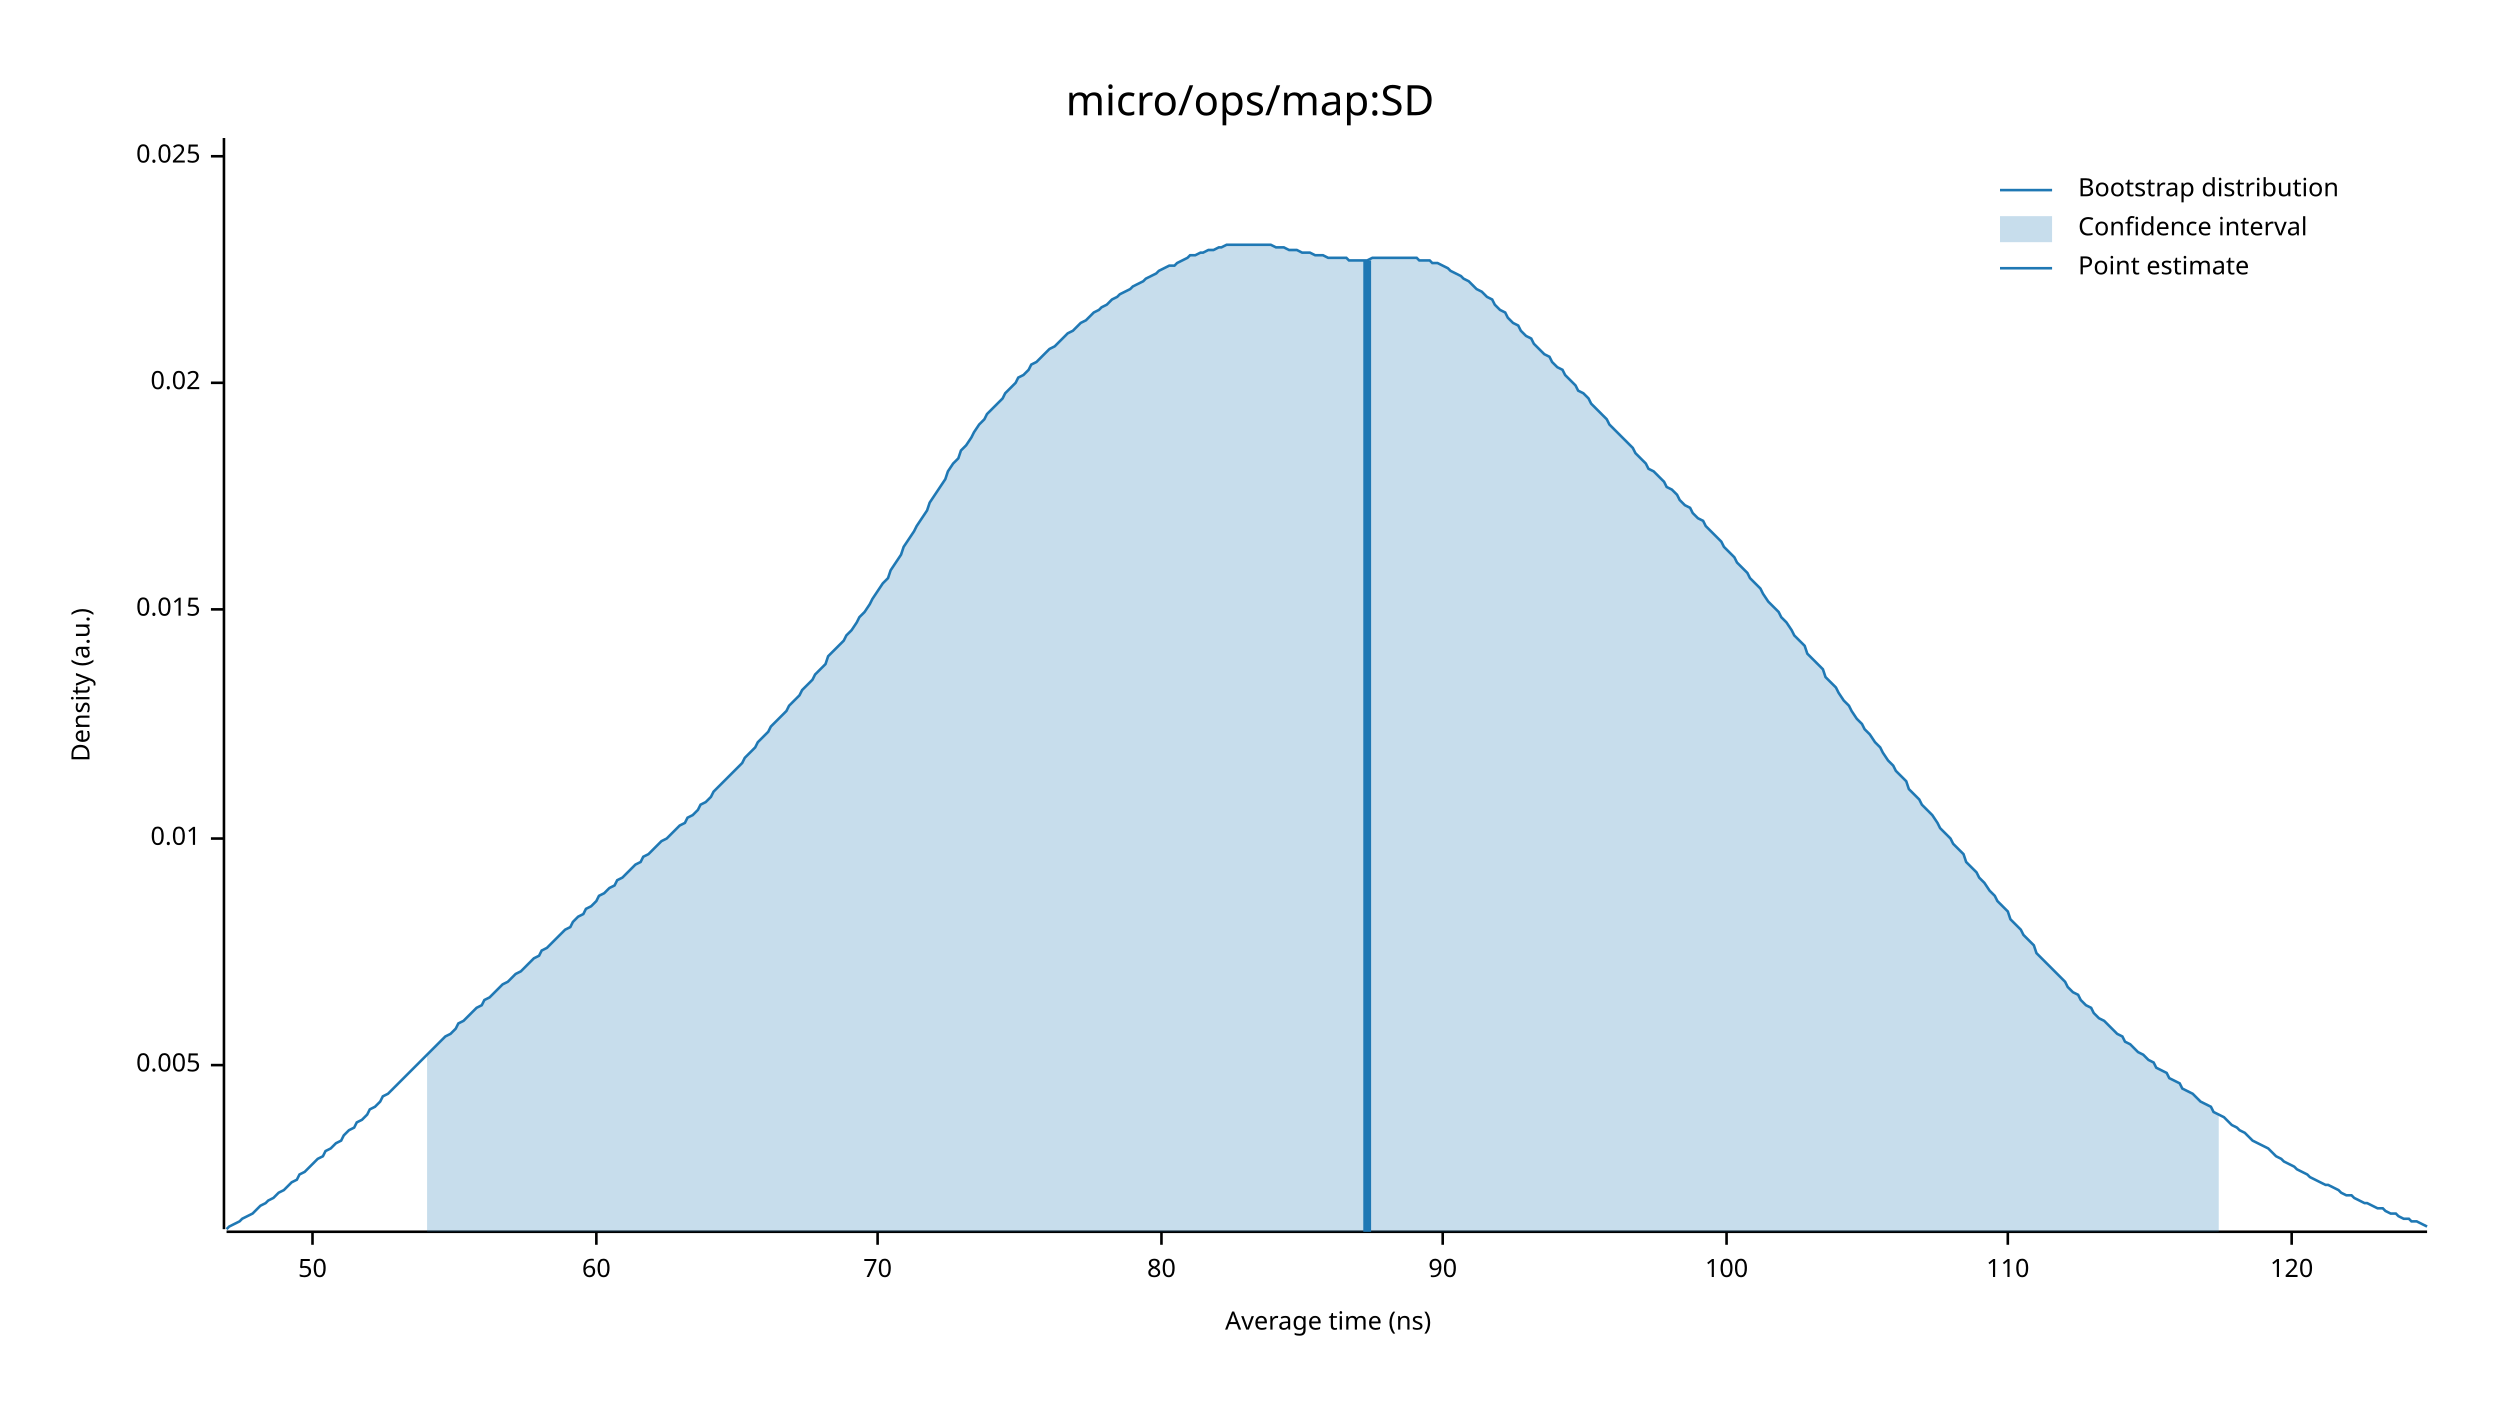
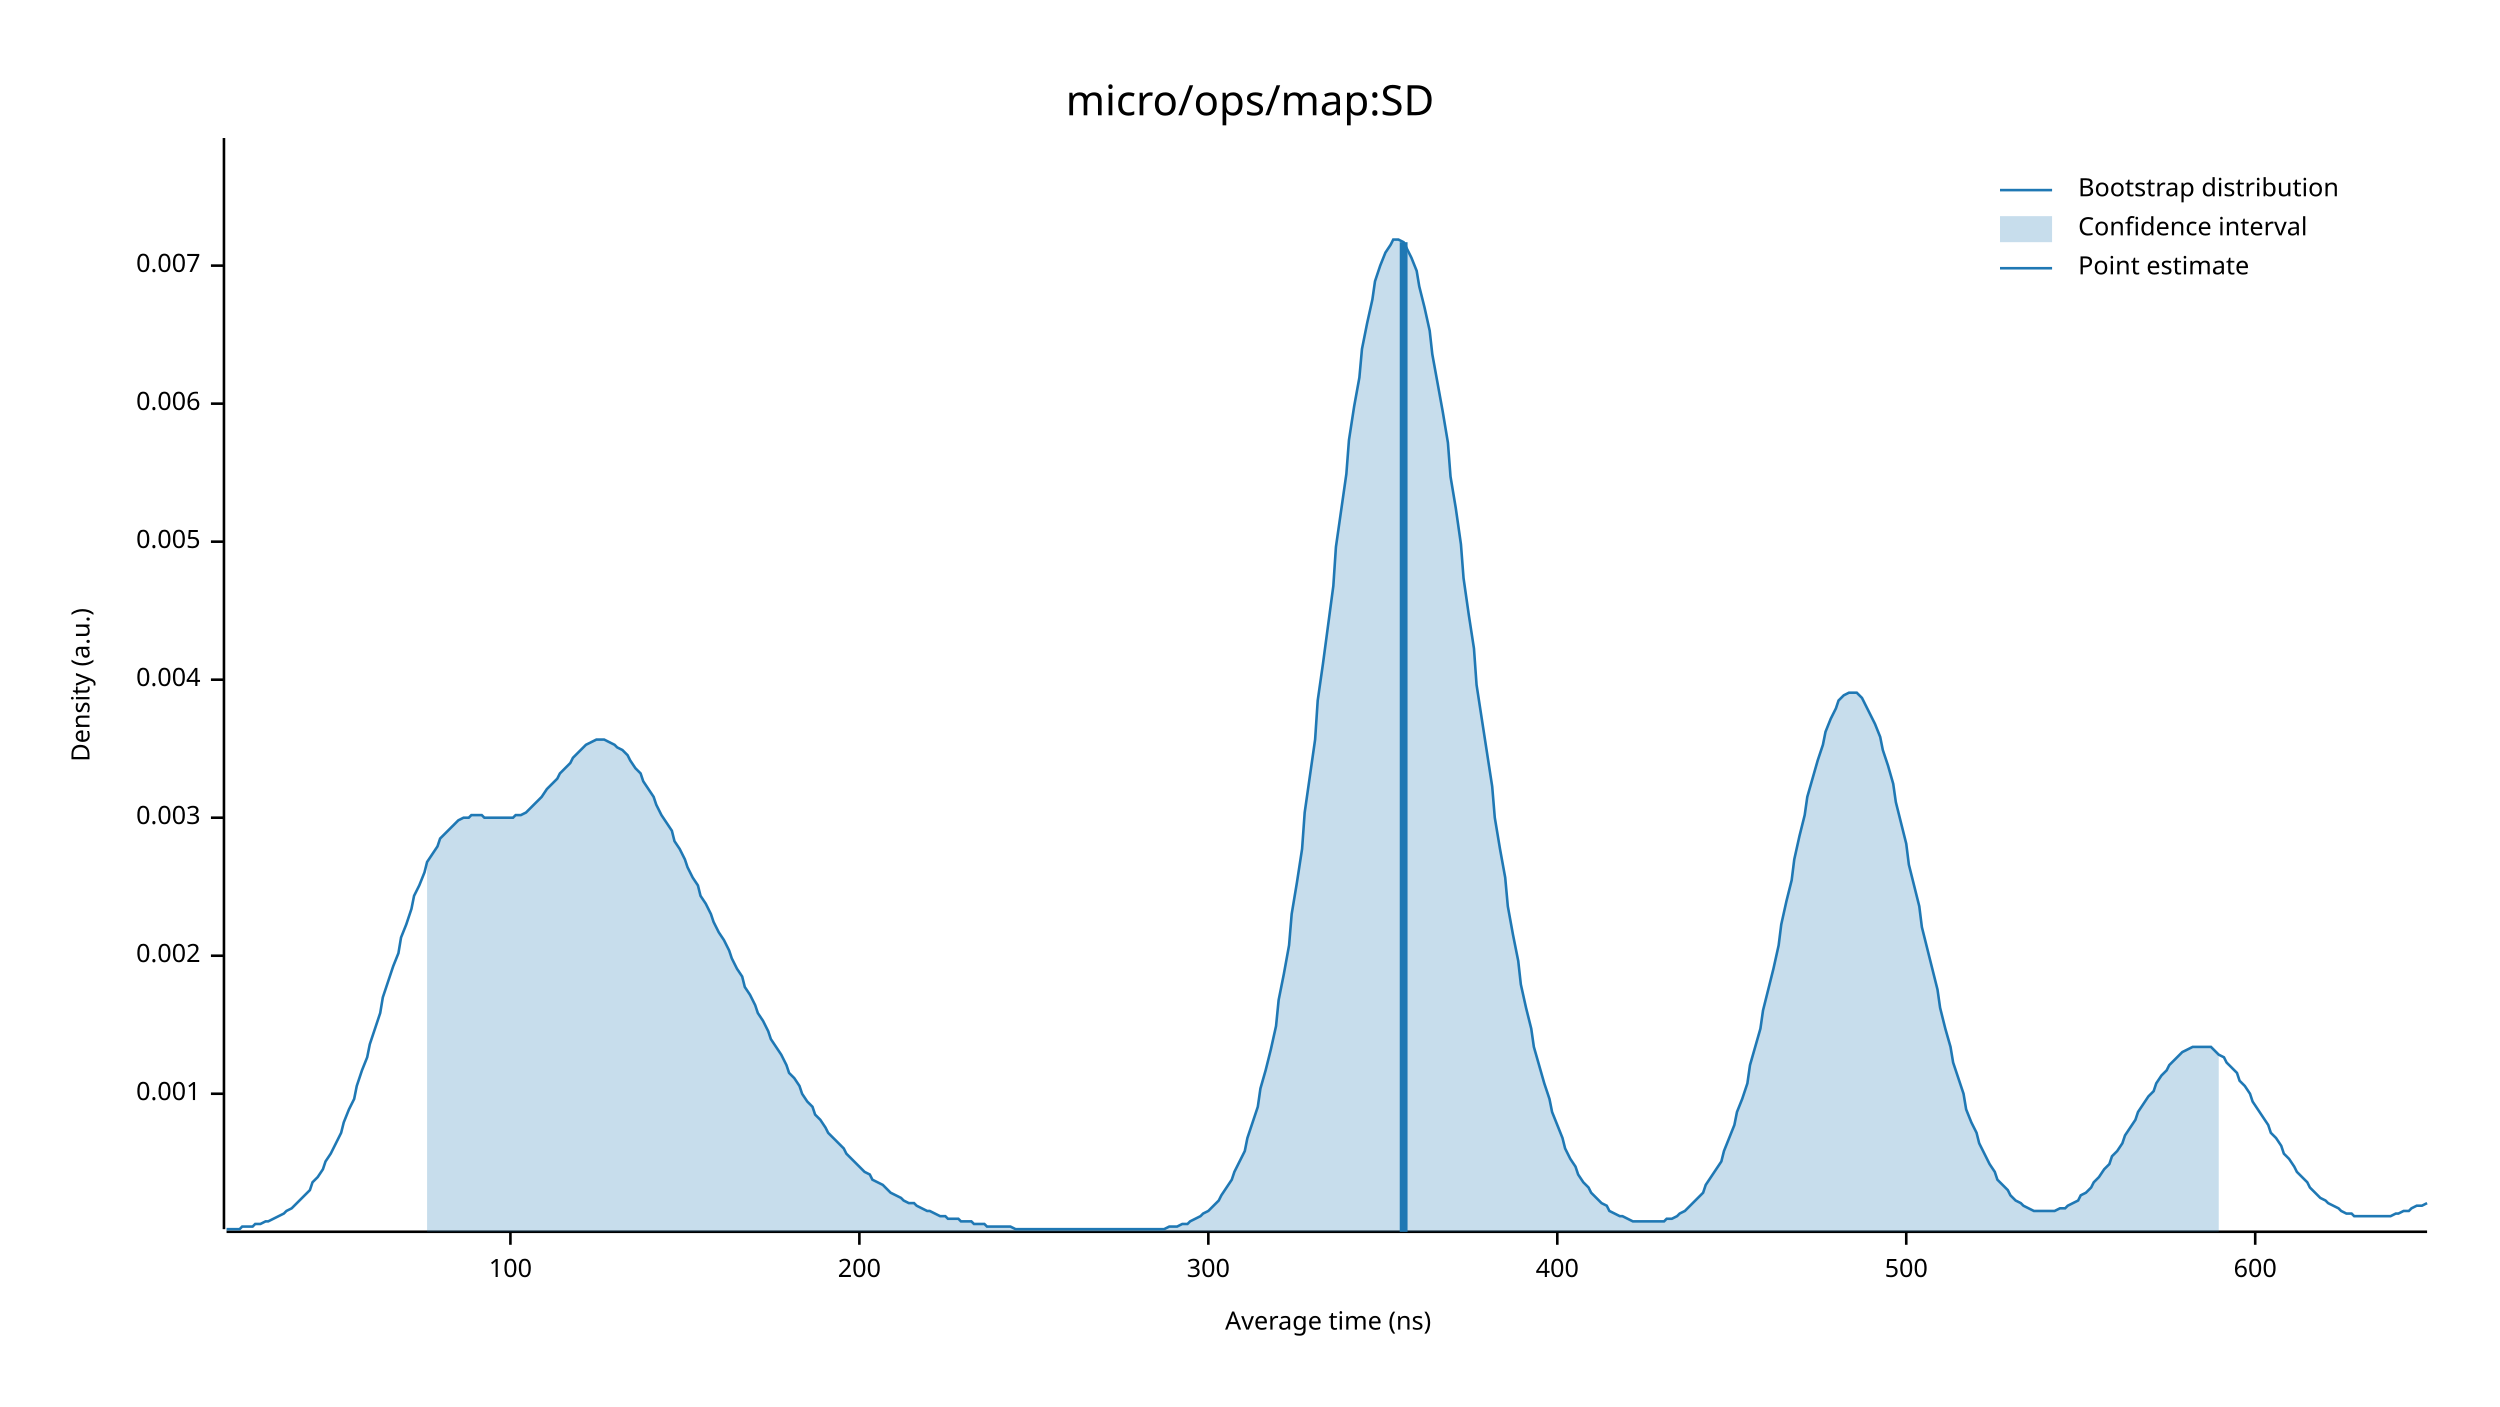
<svg xmlns="http://www.w3.org/2000/svg" width="960" height="540" viewBox="0 0 960 540">
  <text x="480" y="32" dy="0.76em" text-anchor="middle" font-family="sans-serif" font-size="16.129" opacity="1" fill="#000000">
micro/ops/map:SD
</text>
  <text x="27" y="263" dy="0.76em" text-anchor="middle" font-family="sans-serif" font-size="9.677" opacity="1" fill="#000000" transform="rotate(270, 27, 263)">
Density (a.u.)
</text>
  <text x="510" y="513" dy="-0.5ex" text-anchor="middle" font-family="sans-serif" font-size="9.677" opacity="1" fill="#000000">
Average time (ns)
</text>
  <polyline fill="none" opacity="1" stroke="#000000" stroke-width="1" points="86,53 86,472 " />
-   <text x="77" y="409" dy="0.5ex" text-anchor="end" font-family="sans-serif" font-size="9.677" opacity="1" fill="#000000">
+   <text x="77" y="420" dy="0.5ex" text-anchor="end" font-family="sans-serif" font-size="9.677" opacity="1" fill="#000000">
+ 0.001
+ </text>
+   <polyline fill="none" opacity="1" stroke="#000000" stroke-width="1" points="81,420 86,420 " />
+   <text x="77" y="367" dy="0.5ex" text-anchor="end" font-family="sans-serif" font-size="9.677" opacity="1" fill="#000000">
+ 0.002
+ </text>
+   <polyline fill="none" opacity="1" stroke="#000000" stroke-width="1" points="81,367 86,367 " />
+   <text x="77" y="314" dy="0.5ex" text-anchor="end" font-family="sans-serif" font-size="9.677" opacity="1" fill="#000000">
+ 0.003
+ </text>
+   <polyline fill="none" opacity="1" stroke="#000000" stroke-width="1" points="81,314 86,314 " />
+   <text x="77" y="261" dy="0.5ex" text-anchor="end" font-family="sans-serif" font-size="9.677" opacity="1" fill="#000000">
+ 0.004
+ </text>
+   <polyline fill="none" opacity="1" stroke="#000000" stroke-width="1" points="81,261 86,261 " />
+   <text x="77" y="208" dy="0.5ex" text-anchor="end" font-family="sans-serif" font-size="9.677" opacity="1" fill="#000000">
0.005
</text>
-   <polyline fill="none" opacity="1" stroke="#000000" stroke-width="1" points="81,409 86,409 " />
-   <text x="77" y="322" dy="0.5ex" text-anchor="end" font-family="sans-serif" font-size="9.677" opacity="1" fill="#000000">
- 0.01
+   <polyline fill="none" opacity="1" stroke="#000000" stroke-width="1" points="81,208 86,208 " />
+   <text x="77" y="155" dy="0.5ex" text-anchor="end" font-family="sans-serif" font-size="9.677" opacity="1" fill="#000000">
+ 0.006
</text>
-   <polyline fill="none" opacity="1" stroke="#000000" stroke-width="1" points="81,322 86,322 " />
-   <text x="77" y="234" dy="0.5ex" text-anchor="end" font-family="sans-serif" font-size="9.677" opacity="1" fill="#000000">
- 0.015
+   <polyline fill="none" opacity="1" stroke="#000000" stroke-width="1" points="81,155 86,155 " />
+   <text x="77" y="102" dy="0.5ex" text-anchor="end" font-family="sans-serif" font-size="9.677" opacity="1" fill="#000000">
+ 0.007
</text>
-   <polyline fill="none" opacity="1" stroke="#000000" stroke-width="1" points="81,234 86,234 " />
-   <text x="77" y="147" dy="0.5ex" text-anchor="end" font-family="sans-serif" font-size="9.677" opacity="1" fill="#000000">
- 0.02
- </text>
-   <polyline fill="none" opacity="1" stroke="#000000" stroke-width="1" points="81,147 86,147 " />
-   <text x="77" y="60" dy="0.5ex" text-anchor="end" font-family="sans-serif" font-size="9.677" opacity="1" fill="#000000">
- 0.025
- </text>
-   <polyline fill="none" opacity="1" stroke="#000000" stroke-width="1" points="81,60 86,60 " />
+   <polyline fill="none" opacity="1" stroke="#000000" stroke-width="1" points="81,102 86,102 " />
  <polyline fill="none" opacity="1" stroke="#000000" stroke-width="1" points="87,473 932,473 " />
-   <text x="120" y="483" dy="0.76em" text-anchor="middle" font-family="sans-serif" font-size="9.677" opacity="1" fill="#000000">
- 50
- </text>
-   <polyline fill="none" opacity="1" stroke="#000000" stroke-width="1" points="120,473 120,478 " />
-   <text x="229" y="483" dy="0.76em" text-anchor="middle" font-family="sans-serif" font-size="9.677" opacity="1" fill="#000000">
- 60
- </text>
-   <polyline fill="none" opacity="1" stroke="#000000" stroke-width="1" points="229,473 229,478 " />
-   <text x="337" y="483" dy="0.76em" text-anchor="middle" font-family="sans-serif" font-size="9.677" opacity="1" fill="#000000">
- 70
- </text>
-   <polyline fill="none" opacity="1" stroke="#000000" stroke-width="1" points="337,473 337,478 " />
-   <text x="446" y="483" dy="0.76em" text-anchor="middle" font-family="sans-serif" font-size="9.677" opacity="1" fill="#000000">
- 80
- </text>
-   <polyline fill="none" opacity="1" stroke="#000000" stroke-width="1" points="446,473 446,478 " />
-   <text x="554" y="483" dy="0.76em" text-anchor="middle" font-family="sans-serif" font-size="9.677" opacity="1" fill="#000000">
- 90
- </text>
-   <polyline fill="none" opacity="1" stroke="#000000" stroke-width="1" points="554,473 554,478 " />
-   <text x="663" y="483" dy="0.76em" text-anchor="middle" font-family="sans-serif" font-size="9.677" opacity="1" fill="#000000">
+   <text x="196" y="483" dy="0.76em" text-anchor="middle" font-family="sans-serif" font-size="9.677" opacity="1" fill="#000000">
100
</text>
-   <polyline fill="none" opacity="1" stroke="#000000" stroke-width="1" points="663,473 663,478 " />
-   <text x="771" y="483" dy="0.76em" text-anchor="middle" font-family="sans-serif" font-size="9.677" opacity="1" fill="#000000">
- 110
+   <polyline fill="none" opacity="1" stroke="#000000" stroke-width="1" points="196,473 196,478 " />
+   <text x="330" y="483" dy="0.76em" text-anchor="middle" font-family="sans-serif" font-size="9.677" opacity="1" fill="#000000">
+ 200
</text>
-   <polyline fill="none" opacity="1" stroke="#000000" stroke-width="1" points="771,473 771,478 " />
-   <text x="880" y="483" dy="0.76em" text-anchor="middle" font-family="sans-serif" font-size="9.677" opacity="1" fill="#000000">
- 120
+   <polyline fill="none" opacity="1" stroke="#000000" stroke-width="1" points="330,473 330,478 " />
+   <text x="464" y="483" dy="0.76em" text-anchor="middle" font-family="sans-serif" font-size="9.677" opacity="1" fill="#000000">
+ 300
</text>
-   <polyline fill="none" opacity="1" stroke="#000000" stroke-width="1" points="880,473 880,478 " />
-   <polyline fill="none" opacity="1" stroke="#1F78B4" stroke-width="1" points="87,472 88,471 90,470 92,469 93,468 95,467 97,466 98,465 100,463 102,462 103,461 105,460 107,458 109,457 110,456 112,454 114,453 115,451 117,450 119,448 120,447 122,445 124,444 125,442 127,441 129,439 131,438 132,436 134,434 136,433 137,431 139,430 141,428 142,426 144,425 146,423 147,421 149,420 151,418 153,416 154,415 156,413 158,411 159,410 161,408 163,406 164,405 166,403 168,401 169,400 171,398 173,397 175,395 176,393 178,392 180,390 181,389 183,387 185,386 186,384 188,383 190,381 191,380 193,378 195,377 197,375 198,374 200,373 202,371 203,370 205,368 207,367 208,365 210,364 212,362 214,360 215,359 217,357 219,356 220,354 222,352 224,351 225,349 227,348 229,346 230,344 232,343 234,341 236,340 237,338 239,337 241,335 242,334 244,332 246,331 247,329 249,328 251,326 252,325 254,323 256,322 258,320 259,319 261,317 263,316 264,314 266,313 268,311 269,309 271,308 273,306 274,304 276,302 278,300 280,298 281,297 283,295 285,293 286,291 288,289 290,287 291,285 293,283 295,281 296,279 298,277 300,275 302,273 303,271 305,269 307,267 308,265 310,263 312,261 313,259 315,257 317,255 318,252 320,250 322,248 324,246 325,244 327,242 329,239 330,237 332,235 334,232 335,230 337,227 339,224 341,222 342,219 344,216 346,213 347,210 349,207 351,204 352,202 354,199 356,196 357,193 359,190 361,187 363,184 364,181 366,178 368,176 369,173 371,171 373,168 374,166 376,163 378,161 379,159 381,157 383,155 385,153 386,151 388,149 390,147 391,145 393,144 395,142 396,140 398,139 400,137 401,136 403,134 405,133 407,131 408,130 410,128 412,127 413,126 415,124 417,123 418,122 420,120 422,119 423,118 425,117 427,115 429,114 430,113 432,112 434,111 435,110 437,109 439,108 440,107 442,106 444,105 445,104 447,103 449,102 451,102 452,101 454,100 456,99 457,98 459,98 461,97 462,97 464,96 466,96 468,95 469,95 471,94 473,94 474,94 476,94 478,94 479,94 481,94 483,94 484,94 486,94 488,94 490,95 491,95 493,95 495,96 496,96 498,96 500,97 501,97 503,97 505,98 506,98 508,98 510,99 512,99 513,99 515,99 517,99 518,100 520,100 522,100 523,100 525,100 527,99 528,99 530,99 532,99 534,99 535,99 537,99 539,99 540,99 542,99 544,99 545,100 547,100 549,100 550,101 552,101 554,102 556,103 557,104 559,105 561,106 562,107 564,108 566,110 567,111 569,112 571,114 573,115 574,117 576,119 578,120 579,122 581,124 583,125 584,127 586,129 588,130 589,132 591,134 593,136 595,137 596,139 598,141 600,142 601,144 603,146 605,148 606,150 608,151 610,153 611,155 613,157 615,159 617,161 618,163 620,165 622,167 623,168 625,170 627,172 628,174 630,176 632,178 633,180 635,181 637,183 639,185 640,187 642,188 644,190 645,192 647,194 649,195 650,197 652,199 654,200 655,202 657,204 659,206 661,208 662,210 664,212 666,214 667,216 669,218 671,220 672,222 674,224 676,226 677,228 679,231 681,233 683,235 684,237 686,239 688,242 689,244 691,246 693,248 694,251 696,253 698,255 700,257 701,260 703,262 705,264 706,266 708,269 710,271 711,273 713,276 715,278 716,280 718,282 720,285 722,287 723,289 725,292 727,294 728,296 730,298 732,300 733,303 735,305 737,307 738,309 740,311 742,313 744,316 745,318 747,320 749,322 750,324 752,326 754,328 755,331 757,333 759,335 760,337 762,339 764,342 766,344 767,346 769,348 771,350 772,353 774,355 776,357 777,359 779,361 781,363 782,366 784,368 786,370 788,372 789,373 791,375 793,377 794,379 796,381 798,382 799,384 801,386 803,387 804,389 806,391 808,392 810,394 811,395 813,397 815,398 816,400 818,401 820,403 821,404 823,405 825,407 827,408 828,410 830,411 832,412 833,414 835,415 837,416 838,418 840,419 842,420 843,421 845,423 847,424 849,425 850,427 852,428 854,429 855,430 857,432 859,433 860,434 862,435 864,437 865,438 867,439 869,440 871,441 872,442 874,444 876,445 877,446 879,447 881,448 882,449 884,450 886,451 887,452 889,453 891,454 893,455 894,455 896,456 898,457 899,458 901,459 903,459 904,460 906,461 908,462 909,462 911,463 913,464 915,464 916,465 918,466 920,466 921,467 923,468 925,468 926,469 928,469 930,470 932,471 " />
-   <polygon opacity="0.25" fill="#1F78B4" points="164,405 166,403 168,401 169,400 171,398 173,397 175,395 176,393 178,392 180,390 181,389 183,387 185,386 186,384 188,383 190,381 191,380 193,378 195,377 197,375 198,374 200,373 202,371 203,370 205,368 207,367 208,365 210,364 212,362 214,360 215,359 217,357 219,356 220,354 222,352 224,351 225,349 227,348 229,346 230,344 232,343 234,341 236,340 237,338 239,337 241,335 242,334 244,332 246,331 247,329 249,328 251,326 252,325 254,323 256,322 258,320 259,319 261,317 263,316 264,314 266,313 268,311 269,309 271,308 273,306 274,304 276,302 278,300 280,298 281,297 283,295 285,293 286,291 288,289 290,287 291,285 293,283 295,281 296,279 298,277 300,275 302,273 303,271 305,269 307,267 308,265 310,263 312,261 313,259 315,257 317,255 318,252 320,250 322,248 324,246 325,244 327,242 329,239 330,237 332,235 334,232 335,230 337,227 339,224 341,222 342,219 344,216 346,213 347,210 349,207 351,204 352,202 354,199 356,196 357,193 359,190 361,187 363,184 364,181 366,178 368,176 369,173 371,171 373,168 374,166 376,163 378,161 379,159 381,157 383,155 385,153 386,151 388,149 390,147 391,145 393,144 395,142 396,140 398,139 400,137 401,136 403,134 405,133 407,131 408,130 410,128 412,127 413,126 415,124 417,123 418,122 420,120 422,119 423,118 425,117 427,115 429,114 430,113 432,112 434,111 435,110 437,109 439,108 440,107 442,106 444,105 445,104 447,103 449,102 451,102 452,101 454,100 456,99 457,98 459,98 461,97 462,97 464,96 466,96 468,95 469,95 471,94 473,94 474,94 476,94 478,94 479,94 481,94 483,94 484,94 486,94 488,94 490,95 491,95 493,95 495,96 496,96 498,96 500,97 501,97 503,97 505,98 506,98 508,98 510,99 512,99 513,99 515,99 517,99 518,100 520,100 522,100 523,100 525,100 527,99 528,99 530,99 532,99 534,99 535,99 537,99 539,99 540,99 542,99 544,99 545,100 547,100 549,100 550,101 552,101 554,102 556,103 557,104 559,105 561,106 562,107 564,108 566,110 567,111 569,112 571,114 573,115 574,117 576,119 578,120 579,122 581,124 583,125 584,127 586,129 588,130 589,132 591,134 593,136 595,137 596,139 598,141 600,142 601,144 603,146 605,148 606,150 608,151 610,153 611,155 613,157 615,159 617,161 618,163 620,165 622,167 623,168 625,170 627,172 628,174 630,176 632,178 633,180 635,181 637,183 639,185 640,187 642,188 644,190 645,192 647,194 649,195 650,197 652,199 654,200 655,202 657,204 659,206 661,208 662,210 664,212 666,214 667,216 669,218 671,220 672,222 674,224 676,226 677,228 679,231 681,233 683,235 684,237 686,239 688,242 689,244 691,246 693,248 694,251 696,253 698,255 700,257 701,260 703,262 705,264 706,266 708,269 710,271 711,273 713,276 715,278 716,280 718,282 720,285 722,287 723,289 725,292 727,294 728,296 730,298 732,300 733,303 735,305 737,307 738,309 740,311 742,313 744,316 745,318 747,320 749,322 750,324 752,326 754,328 755,331 757,333 759,335 760,337 762,339 764,342 766,344 767,346 769,348 771,350 772,353 774,355 776,357 777,359 779,361 781,363 782,366 784,368 786,370 788,372 789,373 791,375 793,377 794,379 796,381 798,382 799,384 801,386 803,387 804,389 806,391 808,392 810,394 811,395 813,397 815,398 816,400 818,401 820,403 821,404 823,405 825,407 827,408 828,410 830,411 832,412 833,414 835,415 837,416 838,418 840,419 842,420 843,421 845,423 847,424 849,425 850,427 852,428 852,473 164,473 " />
-   <polyline fill="none" opacity="1" stroke="#1F78B4" stroke-width="3" points="525,473 525,100 " />
+   <polyline fill="none" opacity="1" stroke="#000000" stroke-width="1" points="464,473 464,478 " />
+   <text x="598" y="483" dy="0.76em" text-anchor="middle" font-family="sans-serif" font-size="9.677" opacity="1" fill="#000000">
+ 400
+ </text>
+   <polyline fill="none" opacity="1" stroke="#000000" stroke-width="1" points="598,473 598,478 " />
+   <text x="732" y="483" dy="0.76em" text-anchor="middle" font-family="sans-serif" font-size="9.677" opacity="1" fill="#000000">
+ 500
+ </text>
+   <polyline fill="none" opacity="1" stroke="#000000" stroke-width="1" points="732,473 732,478 " />
+   <text x="866" y="483" dy="0.76em" text-anchor="middle" font-family="sans-serif" font-size="9.677" opacity="1" fill="#000000">
+ 600
+ </text>
+   <polyline fill="none" opacity="1" stroke="#000000" stroke-width="1" points="866,473 866,478 " />
+   <polyline fill="none" opacity="1" stroke="#1F78B4" stroke-width="1" points="87,472 88,472 90,472 92,472 93,471 95,471 97,471 98,470 100,470 102,469 103,469 105,468 107,467 109,466 110,465 112,464 114,462 115,461 117,459 119,457 120,454 122,452 124,449 125,446 127,443 129,439 131,435 132,431 134,426 136,422 137,417 139,411 141,406 142,401 144,395 146,389 147,383 149,377 151,371 153,366 154,360 156,355 158,349 159,344 161,340 163,335 164,331 166,328 168,325 169,322 171,320 173,318 175,316 176,315 178,314 180,314 181,313 183,313 185,313 186,314 188,314 190,314 191,314 193,314 195,314 197,314 198,313 200,313 202,312 203,311 205,309 207,307 208,306 210,303 212,301 214,299 215,297 217,295 219,293 220,291 222,289 224,287 225,286 227,285 229,284 230,284 232,284 234,285 236,286 237,287 239,288 241,290 242,292 244,295 246,297 247,300 249,303 251,306 252,309 254,313 256,316 258,319 259,323 261,326 263,330 264,333 266,337 268,340 269,344 271,347 273,351 274,354 276,358 278,361 280,365 281,368 283,372 285,375 286,379 288,382 290,386 291,389 293,392 295,396 296,399 298,402 300,405 302,409 303,412 305,414 307,417 308,420 310,423 312,425 313,428 315,430 317,433 318,435 320,437 322,439 324,441 325,443 327,445 329,447 330,448 332,450 334,451 335,453 337,454 339,455 341,457 342,458 344,459 346,460 347,461 349,462 351,462 352,463 354,464 356,465 357,465 359,466 361,467 363,467 364,468 366,468 368,468 369,469 371,469 373,469 374,470 376,470 378,470 379,471 381,471 383,471 385,471 386,471 388,471 390,472 391,472 393,472 395,472 396,472 398,472 400,472 401,472 403,472 405,472 407,472 408,472 410,472 412,472 413,472 415,472 417,472 418,472 420,472 422,472 423,472 425,472 427,472 429,472 430,472 432,472 434,472 435,472 437,472 439,472 440,472 442,472 444,472 445,472 447,472 449,471 451,471 452,471 454,470 456,470 457,469 459,468 461,467 462,466 464,465 466,463 468,461 469,459 471,456 473,453 474,450 476,446 478,442 479,437 481,431 483,425 484,418 486,411 488,403 490,394 491,384 493,374 495,363 496,351 498,339 500,326 501,312 503,298 505,284 506,269 508,255 510,240 512,225 513,210 515,196 517,182 518,169 520,156 522,145 523,134 525,124 527,115 528,108 530,102 532,97 534,94 535,92 537,92 539,93 540,95 542,99 544,104 545,110 547,118 549,127 550,136 552,147 554,158 556,170 557,183 559,195 561,209 562,222 564,236 566,249 567,263 569,276 571,289 573,302 574,314 576,326 578,337 579,348 581,359 583,369 584,378 586,387 588,395 589,402 591,409 593,416 595,422 596,427 598,432 600,437 601,441 603,445 605,448 606,451 608,454 610,456 611,458 613,460 615,462 617,463 618,465 620,466 622,467 623,467 625,468 627,469 628,469 630,469 632,469 633,469 635,469 637,469 639,469 640,468 642,468 644,467 645,466 647,465 649,463 650,462 652,460 654,458 655,455 657,452 659,449 661,446 662,442 664,437 666,432 667,427 669,422 671,416 672,409 674,402 676,395 677,388 679,380 681,372 683,363 684,355 686,346 688,338 689,330 691,321 693,313 694,306 696,299 698,292 700,286 701,281 703,276 705,272 706,269 708,267 710,266 711,266 713,266 715,268 716,270 718,274 720,278 722,283 723,288 725,294 727,301 728,308 730,316 732,324 733,332 735,340 737,348 738,356 740,364 742,372 744,380 745,387 747,395 749,402 750,408 752,414 754,420 755,426 757,431 759,435 760,439 762,443 764,447 766,450 767,453 769,455 771,457 772,459 774,461 776,462 777,463 779,464 781,465 782,465 784,465 786,465 788,465 789,465 791,464 793,464 794,463 796,462 798,461 799,459 801,458 803,456 804,454 806,452 808,449 810,447 811,444 813,442 815,439 816,436 818,433 820,430 821,427 823,424 825,421 827,419 828,416 830,413 832,411 833,409 835,407 837,405 838,404 840,403 842,402 843,402 845,402 847,402 849,402 850,403 852,405 854,406 855,408 857,410 859,412 860,415 862,417 864,420 865,423 867,426 869,429 871,432 872,435 874,437 876,440 877,443 879,445 881,448 882,450 884,452 886,454 887,456 889,458 891,460 893,461 894,462 896,463 898,464 899,465 901,466 903,466 904,467 906,467 908,467 909,467 911,467 913,467 915,467 916,467 918,467 920,466 921,466 923,465 925,465 926,464 928,463 930,463 932,462 " />
+   <polygon opacity="0.25" fill="#1F78B4" points="164,331 166,328 168,325 169,322 171,320 173,318 175,316 176,315 178,314 180,314 181,313 183,313 185,313 186,314 188,314 190,314 191,314 193,314 195,314 197,314 198,313 200,313 202,312 203,311 205,309 207,307 208,306 210,303 212,301 214,299 215,297 217,295 219,293 220,291 222,289 224,287 225,286 227,285 229,284 230,284 232,284 234,285 236,286 237,287 239,288 241,290 242,292 244,295 246,297 247,300 249,303 251,306 252,309 254,313 256,316 258,319 259,323 261,326 263,330 264,333 266,337 268,340 269,344 271,347 273,351 274,354 276,358 278,361 280,365 281,368 283,372 285,375 286,379 288,382 290,386 291,389 293,392 295,396 296,399 298,402 300,405 302,409 303,412 305,414 307,417 308,420 310,423 312,425 313,428 315,430 317,433 318,435 320,437 322,439 324,441 325,443 327,445 329,447 330,448 332,450 334,451 335,453 337,454 339,455 341,457 342,458 344,459 346,460 347,461 349,462 351,462 352,463 354,464 356,465 357,465 359,466 361,467 363,467 364,468 366,468 368,468 369,469 371,469 373,469 374,470 376,470 378,470 379,471 381,471 383,471 385,471 386,471 388,471 390,472 391,472 393,472 395,472 396,472 398,472 400,472 401,472 403,472 405,472 407,472 408,472 410,472 412,472 413,472 415,472 417,472 418,472 420,472 422,472 423,472 425,472 427,472 429,472 430,472 432,472 434,472 435,472 437,472 439,472 440,472 442,472 444,472 445,472 447,472 449,471 451,471 452,471 454,470 456,470 457,469 459,468 461,467 462,466 464,465 466,463 468,461 469,459 471,456 473,453 474,450 476,446 478,442 479,437 481,431 483,425 484,418 486,411 488,403 490,394 491,384 493,374 495,363 496,351 498,339 500,326 501,312 503,298 505,284 506,269 508,255 510,240 512,225 513,210 515,196 517,182 518,169 520,156 522,145 523,134 525,124 527,115 528,108 530,102 532,97 534,94 535,92 537,92 539,93 540,95 542,99 544,104 545,110 547,118 549,127 550,136 552,147 554,158 556,170 557,183 559,195 561,209 562,222 564,236 566,249 567,263 569,276 571,289 573,302 574,314 576,326 578,337 579,348 581,359 583,369 584,378 586,387 588,395 589,402 591,409 593,416 595,422 596,427 598,432 600,437 601,441 603,445 605,448 606,451 608,454 610,456 611,458 613,460 615,462 617,463 618,465 620,466 622,467 623,467 625,468 627,469 628,469 630,469 632,469 633,469 635,469 637,469 639,469 640,468 642,468 644,467 645,466 647,465 649,463 650,462 652,460 654,458 655,455 657,452 659,449 661,446 662,442 664,437 666,432 667,427 669,422 671,416 672,409 674,402 676,395 677,388 679,380 681,372 683,363 684,355 686,346 688,338 689,330 691,321 693,313 694,306 696,299 698,292 700,286 701,281 703,276 705,272 706,269 708,267 710,266 711,266 713,266 715,268 716,270 718,274 720,278 722,283 723,288 725,294 727,301 728,308 730,316 732,324 733,332 735,340 737,348 738,356 740,364 742,372 744,380 745,387 747,395 749,402 750,408 752,414 754,420 755,426 757,431 759,435 760,439 762,443 764,447 766,450 767,453 769,455 771,457 772,459 774,461 776,462 777,463 779,464 781,465 782,465 784,465 786,465 788,465 789,465 791,464 793,464 794,463 796,462 798,461 799,459 801,458 803,456 804,454 806,452 808,449 810,447 811,444 813,442 815,439 816,436 818,433 820,430 821,427 823,424 825,421 827,419 828,416 830,413 832,411 833,409 835,407 837,405 838,404 840,403 842,402 843,402 845,402 847,402 849,402 850,403 852,405 852,473 164,473 " />
+   <polyline fill="none" opacity="1" stroke="#1F78B4" stroke-width="3" points="539,473 539,93 " />
  <text x="798" y="68" dy="0.76em" text-anchor="start" font-family="sans-serif" font-size="9.677" opacity="1" fill="#000000">
Bootstrap distribution
</text>
  <text x="798" y="83" dy="0.76em" text-anchor="start" font-family="sans-serif" font-size="9.677" opacity="1" fill="#000000">
Confidence interval
</text>
  <text x="798" y="98" dy="0.76em" text-anchor="start" font-family="sans-serif" font-size="9.677" opacity="1" fill="#000000">
Point estimate
</text>
  <polyline fill="none" opacity="1" stroke="#1F78B4" stroke-width="1" points="768,73 788,73 " />
  <rect x="768" y="83" width="20" height="10" opacity="0.25" fill="#1F78B4" stroke="none" />
  <polyline fill="none" opacity="1" stroke="#1F78B4" stroke-width="1" points="768,103 788,103 " />
</svg>
